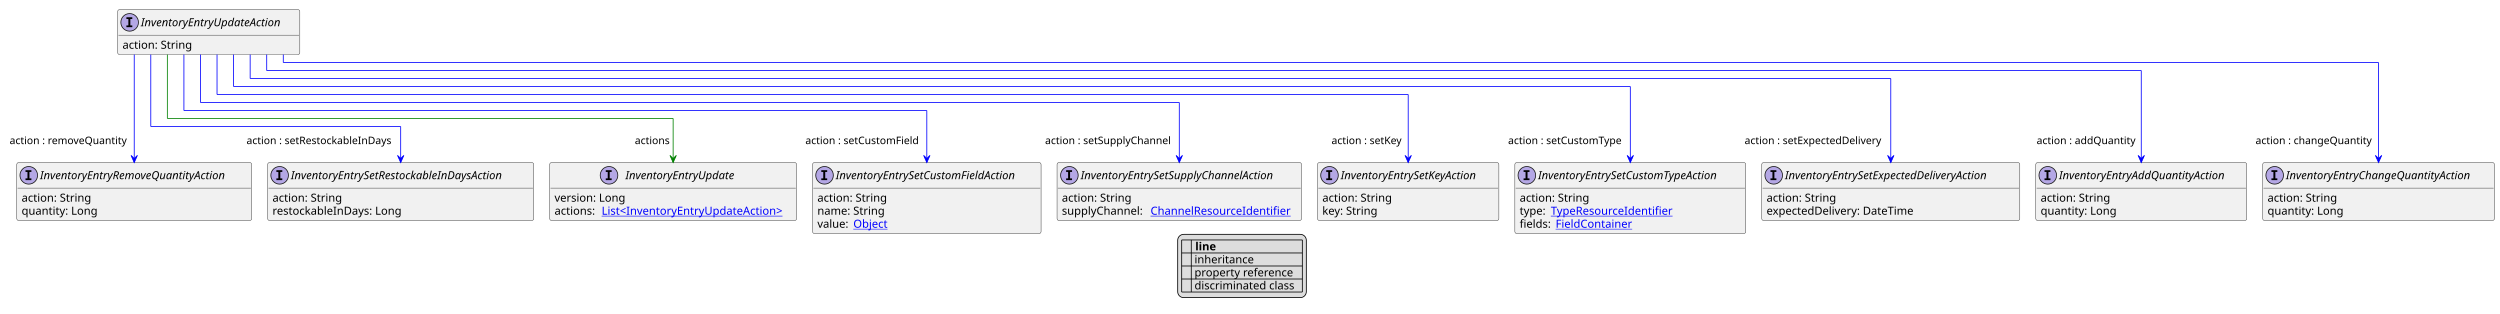
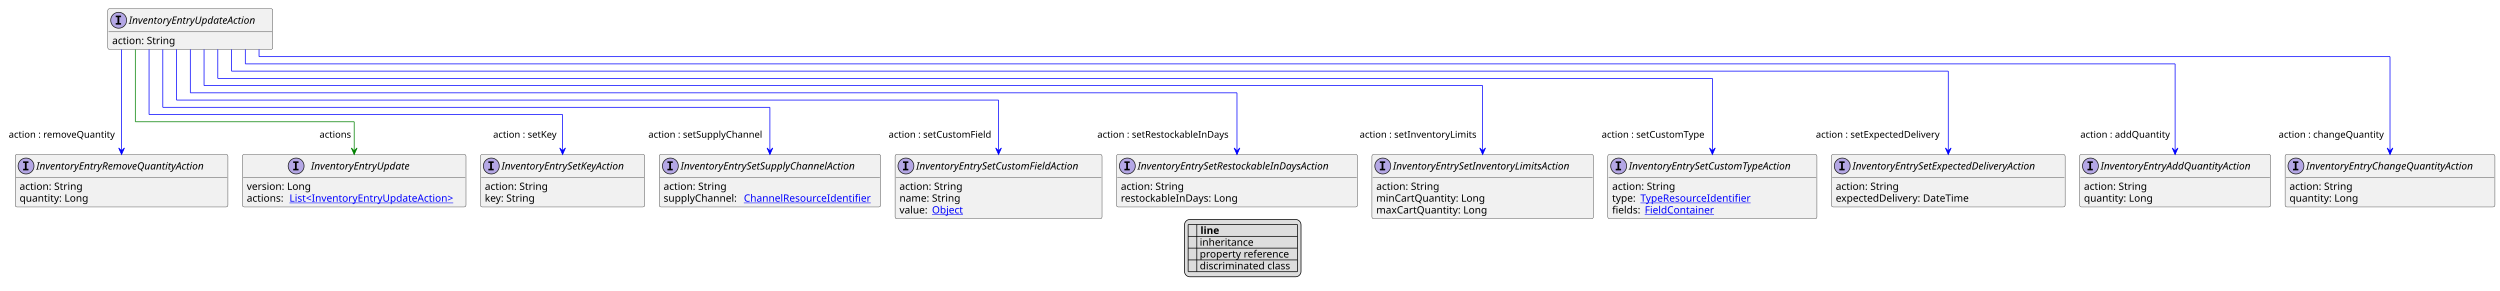
- <svg xmlns="http://www.w3.org/2000/svg" xmlns:xlink="http://www.w3.org/1999/xlink" contentStyleType="text/css" height="392px" preserveAspectRatio="none" style="width:3129px;height:392px;background:#FFFFFF;" version="1.1" viewBox="0 0 3129 392" width="3129px" zoomAndPan="magnify">
+ <svg xmlns="http://www.w3.org/2000/svg" xmlns:xlink="http://www.w3.org/1999/xlink" contentStyleType="text/css" height="402px" preserveAspectRatio="none" style="width:3455px;height:402px;background:#FFFFFF;" version="1.1" viewBox="0 0 3455 402" width="3455px" zoomAndPan="magnify">
  <defs>
-     <filter height="1" id="bkywh4hl474rp0" width="1" x="0" y="0">
+     <filter height="1" id="b1e0tqxo56zq510" width="1" x="0" y="0">
      <feFlood flood-color="#000000" result="flood" />
      <feComposite in="SourceGraphic" in2="flood" operator="over" />
    </filter>
-     <filter height="1" id="bkywh4hl474rp1" width="1" x="0" y="0">
+     <filter height="1" id="b1e0tqxo56zq511" width="1" x="0" y="0">
      <feFlood flood-color="#008000" result="flood" />
      <feComposite in="SourceGraphic" in2="flood" operator="over" />
    </filter>
-     <filter height="1" id="bkywh4hl474rp2" width="1" x="0" y="0">
+     <filter height="1" id="b1e0tqxo56zq512" width="1" x="0" y="0">
      <feFlood flood-color="#0000FF" result="flood" />
      <feComposite in="SourceGraphic" in2="flood" operator="over" />
    </filter>
  </defs>
  <g>
    <a href="InventoryEntryUpdateAction.svg" target="_top" title="InventoryEntryUpdateAction.svg" xlink:actuate="onRequest" xlink:href="InventoryEntryUpdateAction.svg" xlink:show="new" xlink:title="InventoryEntryUpdateAction.svg" xlink:type="simple">
      <g id="elem_InventoryEntryUpdateAction">
-         <rect codeLine="10" fill="#F1F1F1" height="56.297" id="InventoryEntryUpdateAction" rx="2.5" ry="2.5" style="stroke:#181818;stroke-width:0.5;" width="228" x="147.273" y="12" />
-         <ellipse cx="162.273" cy="28" fill="#B4A7E5" rx="11" ry="11" style="stroke:#181818;stroke-width:1.0;" />
-         <path d="M158.195,23.766 L158.195,21.609 L165.585,21.609 L165.585,23.766 L163.117,23.766 L163.117,31.844 L165.585,31.844 L165.585,34 L158.195,34 L158.195,31.844 L160.663,31.844 L160.663,23.766 L158.195,23.766 Z " fill="#000000" />
-         <text fill="#000000" font-family="sans-serif" font-size="14" font-style="italic" lengthAdjust="spacing" textLength="196" x="176.273" y="32.847">InventoryEntryUpdateAction</text>
-         <line style="stroke:#181818;stroke-width:0.5;" x1="148.273" x2="374.273" y1="44" y2="44" />
-         <text fill="#000000" font-family="sans-serif" font-size="14" lengthAdjust="spacing" textLength="91" x="153.273" y="60.995">action: String</text>
+         <rect codeLine="10" fill="#F1F1F1" height="56.297" id="InventoryEntryUpdateAction" rx="2.5" ry="2.5" style="stroke:#181818;stroke-width:0.5;" width="228" x="149" y="12" />
+         <ellipse cx="164" cy="28" fill="#B4A7E5" rx="11" ry="11" style="stroke:#181818;stroke-width:1.0;" />
+         <path d="M159.922,23.766 L159.922,21.609 L167.312,21.609 L167.312,23.766 L164.844,23.766 L164.844,31.844 L167.312,31.844 L167.312,34 L159.922,34 L159.922,31.844 L162.391,31.844 L162.391,23.766 L159.922,23.766 Z " fill="#000000" />
+         <text fill="#000000" font-family="sans-serif" font-size="14" font-style="italic" lengthAdjust="spacing" textLength="196" x="178" y="32.847">InventoryEntryUpdateAction</text>
+         <line style="stroke:#181818;stroke-width:0.5;" x1="150" x2="376" y1="44" y2="44" />
+         <text fill="#000000" font-family="sans-serif" font-size="14" lengthAdjust="spacing" textLength="91" x="155" y="60.995">action: String</text>
      </g>
    </a>
    <a href="InventoryEntryAddQuantityAction.svg" target="_top" title="InventoryEntryAddQuantityAction.svg" xlink:actuate="onRequest" xlink:href="InventoryEntryAddQuantityAction.svg" xlink:show="new" xlink:title="InventoryEntryAddQuantityAction.svg" xlink:type="simple">
      <g id="elem_InventoryEntryAddQuantityAction">
-         <rect codeLine="15" fill="#F1F1F1" height="72.594" id="InventoryEntryAddQuantityAction" rx="2.5" ry="2.5" style="stroke:#181818;stroke-width:0.5;" width="264" x="2548" y="203.43" />
-         <ellipse cx="2563" cy="219.43" fill="#B4A7E5" rx="11" ry="11" style="stroke:#181818;stroke-width:1.0;" />
-         <path d="M2558.922,215.195 L2558.922,213.039 L2566.312,213.039 L2566.312,215.195 L2563.844,215.195 L2563.844,223.273 L2566.312,223.273 L2566.312,225.43 L2558.922,225.43 L2558.922,223.273 L2561.391,223.273 L2561.391,215.195 L2558.922,215.195 Z " fill="#000000" />
-         <text fill="#000000" font-family="sans-serif" font-size="14" font-style="italic" lengthAdjust="spacing" textLength="232" x="2577" y="224.276">InventoryEntryAddQuantityAction</text>
-         <line style="stroke:#181818;stroke-width:0.5;" x1="2549" x2="2811" y1="235.43" y2="235.43" />
-         <text fill="#000000" font-family="sans-serif" font-size="14" lengthAdjust="spacing" textLength="91" x="2554" y="252.425">action: String</text>
-         <text fill="#000000" font-family="sans-serif" font-size="14" lengthAdjust="spacing" textLength="98" x="2554" y="268.722">quantity: Long</text>
+         <rect codeLine="15" fill="#F1F1F1" height="72.594" id="InventoryEntryAddQuantityAction" rx="2.5" ry="2.5" style="stroke:#181818;stroke-width:0.5;" width="264" x="2874" y="213.43" />
+         <ellipse cx="2889" cy="229.43" fill="#B4A7E5" rx="11" ry="11" style="stroke:#181818;stroke-width:1.0;" />
+         <path d="M2884.922,225.195 L2884.922,223.039 L2892.312,223.039 L2892.312,225.195 L2889.844,225.195 L2889.844,233.273 L2892.312,233.273 L2892.312,235.43 L2884.922,235.43 L2884.922,233.273 L2887.391,233.273 L2887.391,225.195 L2884.922,225.195 Z " fill="#000000" />
+         <text fill="#000000" font-family="sans-serif" font-size="14" font-style="italic" lengthAdjust="spacing" textLength="232" x="2903" y="234.276">InventoryEntryAddQuantityAction</text>
+         <line style="stroke:#181818;stroke-width:0.5;" x1="2875" x2="3137" y1="245.43" y2="245.43" />
+         <text fill="#000000" font-family="sans-serif" font-size="14" lengthAdjust="spacing" textLength="91" x="2880" y="262.425">action: String</text>
+         <text fill="#000000" font-family="sans-serif" font-size="14" lengthAdjust="spacing" textLength="98" x="2880" y="278.722">quantity: Long</text>
      </g>
    </a>
    <a href="InventoryEntryChangeQuantityAction.svg" target="_top" title="InventoryEntryChangeQuantityAction.svg" xlink:actuate="onRequest" xlink:href="InventoryEntryChangeQuantityAction.svg" xlink:show="new" xlink:title="InventoryEntryChangeQuantityAction.svg" xlink:type="simple">
      <g id="elem_InventoryEntryChangeQuantityAction">
-         <rect codeLine="19" fill="#F1F1F1" height="72.594" id="InventoryEntryChangeQuantityAction" rx="2.5" ry="2.5" style="stroke:#181818;stroke-width:0.5;" width="290" x="2832" y="203.43" />
-         <ellipse cx="2847" cy="219.43" fill="#B4A7E5" rx="11" ry="11" style="stroke:#181818;stroke-width:1.0;" />
-         <path d="M2842.922,215.195 L2842.922,213.039 L2850.312,213.039 L2850.312,215.195 L2847.844,215.195 L2847.844,223.273 L2850.312,223.273 L2850.312,225.43 L2842.922,225.43 L2842.922,223.273 L2845.391,223.273 L2845.391,215.195 L2842.922,215.195 Z " fill="#000000" />
-         <text fill="#000000" font-family="sans-serif" font-size="14" font-style="italic" lengthAdjust="spacing" textLength="258" x="2861" y="224.276">InventoryEntryChangeQuantityAction</text>
-         <line style="stroke:#181818;stroke-width:0.5;" x1="2833" x2="3121" y1="235.43" y2="235.43" />
-         <text fill="#000000" font-family="sans-serif" font-size="14" lengthAdjust="spacing" textLength="91" x="2838" y="252.425">action: String</text>
-         <text fill="#000000" font-family="sans-serif" font-size="14" lengthAdjust="spacing" textLength="98" x="2838" y="268.722">quantity: Long</text>
+         <rect codeLine="19" fill="#F1F1F1" height="72.594" id="InventoryEntryChangeQuantityAction" rx="2.5" ry="2.5" style="stroke:#181818;stroke-width:0.5;" width="290" x="3158" y="213.43" />
+         <ellipse cx="3173" cy="229.43" fill="#B4A7E5" rx="11" ry="11" style="stroke:#181818;stroke-width:1.0;" />
+         <path d="M3168.922,225.195 L3168.922,223.039 L3176.312,223.039 L3176.312,225.195 L3173.844,225.195 L3173.844,233.273 L3176.312,233.273 L3176.312,235.43 L3168.922,235.43 L3168.922,233.273 L3171.391,233.273 L3171.391,225.195 L3168.922,225.195 Z " fill="#000000" />
+         <text fill="#000000" font-family="sans-serif" font-size="14" font-style="italic" lengthAdjust="spacing" textLength="258" x="3187" y="234.276">InventoryEntryChangeQuantityAction</text>
+         <line style="stroke:#181818;stroke-width:0.5;" x1="3159" x2="3447" y1="245.43" y2="245.43" />
+         <text fill="#000000" font-family="sans-serif" font-size="14" lengthAdjust="spacing" textLength="91" x="3164" y="262.425">action: String</text>
+         <text fill="#000000" font-family="sans-serif" font-size="14" lengthAdjust="spacing" textLength="98" x="3164" y="278.722">quantity: Long</text>
      </g>
    </a>
    <a href="InventoryEntryRemoveQuantityAction.svg" target="_top" title="InventoryEntryRemoveQuantityAction.svg" xlink:actuate="onRequest" xlink:href="InventoryEntryRemoveQuantityAction.svg" xlink:show="new" xlink:title="InventoryEntryRemoveQuantityAction.svg" xlink:type="simple">
      <g id="elem_InventoryEntryRemoveQuantityAction">
-         <rect codeLine="23" fill="#F1F1F1" height="72.594" id="InventoryEntryRemoveQuantityAction" rx="2.5" ry="2.5" style="stroke:#181818;stroke-width:0.5;" width="294" x="21" y="203.43" />
-         <ellipse cx="36" cy="219.43" fill="#B4A7E5" rx="11" ry="11" style="stroke:#181818;stroke-width:1.0;" />
-         <path d="M31.922,215.195 L31.922,213.039 L39.312,213.039 L39.312,215.195 L36.844,215.195 L36.844,223.273 L39.312,223.273 L39.312,225.43 L31.922,225.43 L31.922,223.273 L34.391,223.273 L34.391,215.195 L31.922,215.195 Z " fill="#000000" />
-         <text fill="#000000" font-family="sans-serif" font-size="14" font-style="italic" lengthAdjust="spacing" textLength="262" x="50" y="224.276">InventoryEntryRemoveQuantityAction</text>
-         <line style="stroke:#181818;stroke-width:0.5;" x1="22" x2="314" y1="235.43" y2="235.43" />
-         <text fill="#000000" font-family="sans-serif" font-size="14" lengthAdjust="spacing" textLength="91" x="27" y="252.425">action: String</text>
-         <text fill="#000000" font-family="sans-serif" font-size="14" lengthAdjust="spacing" textLength="98" x="27" y="268.722">quantity: Long</text>
+         <rect codeLine="23" fill="#F1F1F1" height="72.594" id="InventoryEntryRemoveQuantityAction" rx="2.5" ry="2.5" style="stroke:#181818;stroke-width:0.5;" width="294" x="21" y="213.43" />
+         <ellipse cx="36" cy="229.43" fill="#B4A7E5" rx="11" ry="11" style="stroke:#181818;stroke-width:1.0;" />
+         <path d="M31.922,225.195 L31.922,223.039 L39.312,223.039 L39.312,225.195 L36.844,225.195 L36.844,233.273 L39.312,233.273 L39.312,235.43 L31.922,235.43 L31.922,233.273 L34.391,233.273 L34.391,225.195 L31.922,225.195 Z " fill="#000000" />
+         <text fill="#000000" font-family="sans-serif" font-size="14" font-style="italic" lengthAdjust="spacing" textLength="262" x="50" y="234.276">InventoryEntryRemoveQuantityAction</text>
+         <line style="stroke:#181818;stroke-width:0.5;" x1="22" x2="314" y1="245.43" y2="245.43" />
+         <text fill="#000000" font-family="sans-serif" font-size="14" lengthAdjust="spacing" textLength="91" x="27" y="262.425">action: String</text>
+         <text fill="#000000" font-family="sans-serif" font-size="14" lengthAdjust="spacing" textLength="98" x="27" y="278.722">quantity: Long</text>
      </g>
    </a>
    <a href="InventoryEntrySetCustomFieldAction.svg" target="_top" title="InventoryEntrySetCustomFieldAction.svg" xlink:actuate="onRequest" xlink:href="InventoryEntrySetCustomFieldAction.svg" xlink:show="new" xlink:title="InventoryEntrySetCustomFieldAction.svg" xlink:type="simple">
      <g id="elem_InventoryEntrySetCustomFieldAction">
-         <rect codeLine="27" fill="#F1F1F1" height="88.891" id="InventoryEntrySetCustomFieldAction" rx="2.5" ry="2.5" style="stroke:#181818;stroke-width:0.5;" width="286" x="1017" y="203.43" />
-         <ellipse cx="1032" cy="219.43" fill="#B4A7E5" rx="11" ry="11" style="stroke:#181818;stroke-width:1.0;" />
-         <path d="M1027.922,215.195 L1027.922,213.039 L1035.312,213.039 L1035.312,215.195 L1032.844,215.195 L1032.844,223.273 L1035.312,223.273 L1035.312,225.43 L1027.922,225.43 L1027.922,223.273 L1030.391,223.273 L1030.391,215.195 L1027.922,215.195 Z " fill="#000000" />
-         <text fill="#000000" font-family="sans-serif" font-size="14" font-style="italic" lengthAdjust="spacing" textLength="254" x="1046" y="224.276">InventoryEntrySetCustomFieldAction</text>
-         <line style="stroke:#181818;stroke-width:0.5;" x1="1018" x2="1302" y1="235.43" y2="235.43" />
-         <text fill="#000000" font-family="sans-serif" font-size="14" lengthAdjust="spacing" textLength="91" x="1023" y="252.425">action: String</text>
-         <text fill="#000000" font-family="sans-serif" font-size="14" lengthAdjust="spacing" textLength="88" x="1023" y="268.722">name: String</text>
-         <text fill="#000000" font-family="sans-serif" font-size="14" lengthAdjust="spacing" textLength="41" x="1023" y="285.019">value:</text>
+         <rect codeLine="27" fill="#F1F1F1" height="88.891" id="InventoryEntrySetCustomFieldAction" rx="2.5" ry="2.5" style="stroke:#181818;stroke-width:0.5;" width="286" x="1237" y="213.43" />
+         <ellipse cx="1252" cy="229.43" fill="#B4A7E5" rx="11" ry="11" style="stroke:#181818;stroke-width:1.0;" />
+         <path d="M1247.922,225.195 L1247.922,223.039 L1255.312,223.039 L1255.312,225.195 L1252.844,225.195 L1252.844,233.273 L1255.312,233.273 L1255.312,235.43 L1247.922,235.43 L1247.922,233.273 L1250.391,233.273 L1250.391,225.195 L1247.922,225.195 Z " fill="#000000" />
+         <text fill="#000000" font-family="sans-serif" font-size="14" font-style="italic" lengthAdjust="spacing" textLength="254" x="1266" y="234.276">InventoryEntrySetCustomFieldAction</text>
+         <line style="stroke:#181818;stroke-width:0.5;" x1="1238" x2="1522" y1="245.43" y2="245.43" />
+         <text fill="#000000" font-family="sans-serif" font-size="14" lengthAdjust="spacing" textLength="91" x="1243" y="262.425">action: String</text>
+         <text fill="#000000" font-family="sans-serif" font-size="14" lengthAdjust="spacing" textLength="88" x="1243" y="278.722">name: String</text>
+         <text fill="#000000" font-family="sans-serif" font-size="14" lengthAdjust="spacing" textLength="41" x="1243" y="295.019">value:</text>
        <a href="Object.svg" target="_top" title="Object.svg" xlink:actuate="onRequest" xlink:href="Object.svg" xlink:show="new" xlink:title="Object.svg" xlink:type="simple">
-           <text fill="#0000FF" font-family="sans-serif" font-size="14" lengthAdjust="spacing" text-decoration="underline" textLength="45" x="1068" y="285.019">Object</text>
+           <text fill="#0000FF" font-family="sans-serif" font-size="14" lengthAdjust="spacing" text-decoration="underline" textLength="45" x="1288" y="295.019">Object</text>
        </a>
      </g>
    </a>
    <a href="InventoryEntrySetCustomTypeAction.svg" target="_top" title="InventoryEntrySetCustomTypeAction.svg" xlink:actuate="onRequest" xlink:href="InventoryEntrySetCustomTypeAction.svg" xlink:show="new" xlink:title="InventoryEntrySetCustomTypeAction.svg" xlink:type="simple">
      <g id="elem_InventoryEntrySetCustomTypeAction">
-         <rect codeLine="32" fill="#F1F1F1" height="88.891" id="InventoryEntrySetCustomTypeAction" rx="2.5" ry="2.5" style="stroke:#181818;stroke-width:0.5;" width="289" x="1896" y="203.43" />
-         <ellipse cx="1911" cy="219.43" fill="#B4A7E5" rx="11" ry="11" style="stroke:#181818;stroke-width:1.0;" />
-         <path d="M1906.922,215.195 L1906.922,213.039 L1914.312,213.039 L1914.312,215.195 L1911.844,215.195 L1911.844,223.273 L1914.312,223.273 L1914.312,225.43 L1906.922,225.43 L1906.922,223.273 L1909.391,223.273 L1909.391,215.195 L1906.922,215.195 Z " fill="#000000" />
-         <text fill="#000000" font-family="sans-serif" font-size="14" font-style="italic" lengthAdjust="spacing" textLength="257" x="1925" y="224.276">InventoryEntrySetCustomTypeAction</text>
-         <line style="stroke:#181818;stroke-width:0.5;" x1="1897" x2="2184" y1="235.43" y2="235.43" />
-         <text fill="#000000" font-family="sans-serif" font-size="14" lengthAdjust="spacing" textLength="91" x="1902" y="252.425">action: String</text>
-         <text fill="#000000" font-family="sans-serif" font-size="14" lengthAdjust="spacing" textLength="35" x="1902" y="268.722">type:</text>
+         <rect codeLine="32" fill="#F1F1F1" height="88.891" id="InventoryEntrySetCustomTypeAction" rx="2.5" ry="2.5" style="stroke:#181818;stroke-width:0.5;" width="289" x="2222" y="213.43" />
+         <ellipse cx="2237" cy="229.43" fill="#B4A7E5" rx="11" ry="11" style="stroke:#181818;stroke-width:1.0;" />
+         <path d="M2232.922,225.195 L2232.922,223.039 L2240.312,223.039 L2240.312,225.195 L2237.844,225.195 L2237.844,233.273 L2240.312,233.273 L2240.312,235.43 L2232.922,235.43 L2232.922,233.273 L2235.391,233.273 L2235.391,225.195 L2232.922,225.195 Z " fill="#000000" />
+         <text fill="#000000" font-family="sans-serif" font-size="14" font-style="italic" lengthAdjust="spacing" textLength="257" x="2251" y="234.276">InventoryEntrySetCustomTypeAction</text>
+         <line style="stroke:#181818;stroke-width:0.5;" x1="2223" x2="2510" y1="245.43" y2="245.43" />
+         <text fill="#000000" font-family="sans-serif" font-size="14" lengthAdjust="spacing" textLength="91" x="2228" y="262.425">action: String</text>
+         <text fill="#000000" font-family="sans-serif" font-size="14" lengthAdjust="spacing" textLength="35" x="2228" y="278.722">type:</text>
        <a href="TypeResourceIdentifier.svg" target="_top" title="TypeResourceIdentifier.svg" xlink:actuate="onRequest" xlink:href="TypeResourceIdentifier.svg" xlink:show="new" xlink:title="TypeResourceIdentifier.svg" xlink:type="simple">
-           <text fill="#0000FF" font-family="sans-serif" font-size="14" lengthAdjust="spacing" text-decoration="underline" textLength="160" x="1941" y="268.722">TypeResourceIdentifier</text>
-         </a>
-         <text fill="#000000" font-family="sans-serif" font-size="14" lengthAdjust="spacing" textLength="41" x="1902" y="285.019">fields:</text>
+           <text fill="#0000FF" font-family="sans-serif" font-size="14" lengthAdjust="spacing" text-decoration="underline" textLength="160" x="2267" y="278.722">TypeResourceIdentifier</text>
+         </a>
+         <text fill="#000000" font-family="sans-serif" font-size="14" lengthAdjust="spacing" textLength="41" x="2228" y="295.019">fields:</text>
        <a href="FieldContainer.svg" target="_top" title="FieldContainer.svg" xlink:actuate="onRequest" xlink:href="FieldContainer.svg" xlink:show="new" xlink:title="FieldContainer.svg" xlink:type="simple">
-           <text fill="#0000FF" font-family="sans-serif" font-size="14" lengthAdjust="spacing" text-decoration="underline" textLength="99" x="1947" y="285.019">FieldContainer</text>
+           <text fill="#0000FF" font-family="sans-serif" font-size="14" lengthAdjust="spacing" text-decoration="underline" textLength="99" x="2273" y="295.019">FieldContainer</text>
        </a>
      </g>
    </a>
    <a href="InventoryEntrySetExpectedDeliveryAction.svg" target="_top" title="InventoryEntrySetExpectedDeliveryAction.svg" xlink:actuate="onRequest" xlink:href="InventoryEntrySetExpectedDeliveryAction.svg" xlink:show="new" xlink:title="InventoryEntrySetExpectedDeliveryAction.svg" xlink:type="simple">
      <g id="elem_InventoryEntrySetExpectedDeliveryAction">
-         <rect codeLine="37" fill="#F1F1F1" height="72.594" id="InventoryEntrySetExpectedDeliveryAction" rx="2.5" ry="2.5" style="stroke:#181818;stroke-width:0.5;" width="323" x="2205" y="203.43" />
-         <ellipse cx="2220" cy="219.43" fill="#B4A7E5" rx="11" ry="11" style="stroke:#181818;stroke-width:1.0;" />
-         <path d="M2215.922,215.195 L2215.922,213.039 L2223.312,213.039 L2223.312,215.195 L2220.844,215.195 L2220.844,223.273 L2223.312,223.273 L2223.312,225.43 L2215.922,225.43 L2215.922,223.273 L2218.391,223.273 L2218.391,215.195 L2215.922,215.195 Z " fill="#000000" />
-         <text fill="#000000" font-family="sans-serif" font-size="14" font-style="italic" lengthAdjust="spacing" textLength="291" x="2234" y="224.276">InventoryEntrySetExpectedDeliveryAction</text>
-         <line style="stroke:#181818;stroke-width:0.5;" x1="2206" x2="2527" y1="235.43" y2="235.43" />
-         <text fill="#000000" font-family="sans-serif" font-size="14" lengthAdjust="spacing" textLength="91" x="2211" y="252.425">action: String</text>
-         <text fill="#000000" font-family="sans-serif" font-size="14" lengthAdjust="spacing" textLength="195" x="2211" y="268.722">expectedDelivery: DateTime</text>
+         <rect codeLine="37" fill="#F1F1F1" height="72.594" id="InventoryEntrySetExpectedDeliveryAction" rx="2.5" ry="2.5" style="stroke:#181818;stroke-width:0.5;" width="323" x="2531" y="213.43" />
+         <ellipse cx="2546" cy="229.43" fill="#B4A7E5" rx="11" ry="11" style="stroke:#181818;stroke-width:1.0;" />
+         <path d="M2541.922,225.195 L2541.922,223.039 L2549.312,223.039 L2549.312,225.195 L2546.844,225.195 L2546.844,233.273 L2549.312,233.273 L2549.312,235.43 L2541.922,235.43 L2541.922,233.273 L2544.391,233.273 L2544.391,225.195 L2541.922,225.195 Z " fill="#000000" />
+         <text fill="#000000" font-family="sans-serif" font-size="14" font-style="italic" lengthAdjust="spacing" textLength="291" x="2560" y="234.276">InventoryEntrySetExpectedDeliveryAction</text>
+         <line style="stroke:#181818;stroke-width:0.5;" x1="2532" x2="2853" y1="245.43" y2="245.43" />
+         <text fill="#000000" font-family="sans-serif" font-size="14" lengthAdjust="spacing" textLength="91" x="2537" y="262.425">action: String</text>
+         <text fill="#000000" font-family="sans-serif" font-size="14" lengthAdjust="spacing" textLength="195" x="2537" y="278.722">expectedDelivery: DateTime</text>
+       </g>
+     </a>
+     <a href="InventoryEntrySetInventoryLimitsAction.svg" target="_top" title="InventoryEntrySetInventoryLimitsAction.svg" xlink:actuate="onRequest" xlink:href="InventoryEntrySetInventoryLimitsAction.svg" xlink:show="new" xlink:title="InventoryEntrySetInventoryLimitsAction.svg" xlink:type="simple">
+       <g id="elem_InventoryEntrySetInventoryLimitsAction">
+         <rect codeLine="41" fill="#F1F1F1" height="88.891" id="InventoryEntrySetInventoryLimitsAction" rx="2.5" ry="2.5" style="stroke:#181818;stroke-width:0.5;" width="306" x="1896" y="213.43" />
+         <ellipse cx="1911" cy="229.43" fill="#B4A7E5" rx="11" ry="11" style="stroke:#181818;stroke-width:1.0;" />
+         <path d="M1906.922,225.195 L1906.922,223.039 L1914.312,223.039 L1914.312,225.195 L1911.844,225.195 L1911.844,233.273 L1914.312,233.273 L1914.312,235.43 L1906.922,235.43 L1906.922,233.273 L1909.391,233.273 L1909.391,225.195 L1906.922,225.195 Z " fill="#000000" />
+         <text fill="#000000" font-family="sans-serif" font-size="14" font-style="italic" lengthAdjust="spacing" textLength="274" x="1925" y="234.276">InventoryEntrySetInventoryLimitsAction</text>
+         <line style="stroke:#181818;stroke-width:0.5;" x1="1897" x2="2201" y1="245.43" y2="245.43" />
+         <text fill="#000000" font-family="sans-serif" font-size="14" lengthAdjust="spacing" textLength="91" x="1902" y="262.425">action: String</text>
+         <text fill="#000000" font-family="sans-serif" font-size="14" lengthAdjust="spacing" textLength="153" x="1902" y="278.722">minCartQuantity: Long</text>
+         <text fill="#000000" font-family="sans-serif" font-size="14" lengthAdjust="spacing" textLength="156" x="1902" y="295.019">maxCartQuantity: Long</text>
      </g>
    </a>
    <a href="InventoryEntrySetKeyAction.svg" target="_top" title="InventoryEntrySetKeyAction.svg" xlink:actuate="onRequest" xlink:href="InventoryEntrySetKeyAction.svg" xlink:show="new" xlink:title="InventoryEntrySetKeyAction.svg" xlink:type="simple">
      <g id="elem_InventoryEntrySetKeyAction">
-         <rect codeLine="41" fill="#F1F1F1" height="72.594" id="InventoryEntrySetKeyAction" rx="2.5" ry="2.5" style="stroke:#181818;stroke-width:0.5;" width="227" x="1649" y="203.43" />
-         <ellipse cx="1664" cy="219.43" fill="#B4A7E5" rx="11" ry="11" style="stroke:#181818;stroke-width:1.0;" />
-         <path d="M1659.922,215.195 L1659.922,213.039 L1667.312,213.039 L1667.312,215.195 L1664.844,215.195 L1664.844,223.273 L1667.312,223.273 L1667.312,225.43 L1659.922,225.43 L1659.922,223.273 L1662.391,223.273 L1662.391,215.195 L1659.922,215.195 Z " fill="#000000" />
-         <text fill="#000000" font-family="sans-serif" font-size="14" font-style="italic" lengthAdjust="spacing" textLength="195" x="1678" y="224.276">InventoryEntrySetKeyAction</text>
-         <line style="stroke:#181818;stroke-width:0.5;" x1="1650" x2="1875" y1="235.43" y2="235.43" />
-         <text fill="#000000" font-family="sans-serif" font-size="14" lengthAdjust="spacing" textLength="91" x="1655" y="252.425">action: String</text>
-         <text fill="#000000" font-family="sans-serif" font-size="14" lengthAdjust="spacing" textLength="73" x="1655" y="268.722">key: String</text>
+         <rect codeLine="46" fill="#F1F1F1" height="72.594" id="InventoryEntrySetKeyAction" rx="2.5" ry="2.5" style="stroke:#181818;stroke-width:0.5;" width="227" x="664" y="213.43" />
+         <ellipse cx="679" cy="229.43" fill="#B4A7E5" rx="11" ry="11" style="stroke:#181818;stroke-width:1.0;" />
+         <path d="M674.922,225.195 L674.922,223.039 L682.312,223.039 L682.312,225.195 L679.844,225.195 L679.844,233.273 L682.312,233.273 L682.312,235.43 L674.922,235.43 L674.922,233.273 L677.391,233.273 L677.391,225.195 L674.922,225.195 Z " fill="#000000" />
+         <text fill="#000000" font-family="sans-serif" font-size="14" font-style="italic" lengthAdjust="spacing" textLength="195" x="693" y="234.276">InventoryEntrySetKeyAction</text>
+         <line style="stroke:#181818;stroke-width:0.5;" x1="665" x2="890" y1="245.43" y2="245.43" />
+         <text fill="#000000" font-family="sans-serif" font-size="14" lengthAdjust="spacing" textLength="91" x="670" y="262.425">action: String</text>
+         <text fill="#000000" font-family="sans-serif" font-size="14" lengthAdjust="spacing" textLength="73" x="670" y="278.722">key: String</text>
      </g>
    </a>
    <a href="InventoryEntrySetRestockableInDaysAction.svg" target="_top" title="InventoryEntrySetRestockableInDaysAction.svg" xlink:actuate="onRequest" xlink:href="InventoryEntrySetRestockableInDaysAction.svg" xlink:show="new" xlink:title="InventoryEntrySetRestockableInDaysAction.svg" xlink:type="simple">
      <g id="elem_InventoryEntrySetRestockableInDaysAction">
-         <rect codeLine="45" fill="#F1F1F1" height="72.594" id="InventoryEntrySetRestockableInDaysAction" rx="2.5" ry="2.5" style="stroke:#181818;stroke-width:0.5;" width="333" x="335" y="203.43" />
-         <ellipse cx="350" cy="219.43" fill="#B4A7E5" rx="11" ry="11" style="stroke:#181818;stroke-width:1.0;" />
-         <path d="M345.922,215.195 L345.922,213.039 L353.312,213.039 L353.312,215.195 L350.844,215.195 L350.844,223.273 L353.312,223.273 L353.312,225.43 L345.922,225.43 L345.922,223.273 L348.391,223.273 L348.391,215.195 L345.922,215.195 Z " fill="#000000" />
-         <text fill="#000000" font-family="sans-serif" font-size="14" font-style="italic" lengthAdjust="spacing" textLength="301" x="364" y="224.276">InventoryEntrySetRestockableInDaysAction</text>
-         <line style="stroke:#181818;stroke-width:0.5;" x1="336" x2="667" y1="235.43" y2="235.43" />
-         <text fill="#000000" font-family="sans-serif" font-size="14" lengthAdjust="spacing" textLength="91" x="341" y="252.425">action: String</text>
-         <text fill="#000000" font-family="sans-serif" font-size="14" lengthAdjust="spacing" textLength="170" x="341" y="268.722">restockableInDays: Long</text>
+         <rect codeLine="50" fill="#F1F1F1" height="72.594" id="InventoryEntrySetRestockableInDaysAction" rx="2.5" ry="2.5" style="stroke:#181818;stroke-width:0.5;" width="333" x="1543" y="213.43" />
+         <ellipse cx="1558" cy="229.43" fill="#B4A7E5" rx="11" ry="11" style="stroke:#181818;stroke-width:1.0;" />
+         <path d="M1553.922,225.195 L1553.922,223.039 L1561.312,223.039 L1561.312,225.195 L1558.844,225.195 L1558.844,233.273 L1561.312,233.273 L1561.312,235.43 L1553.922,235.43 L1553.922,233.273 L1556.391,233.273 L1556.391,225.195 L1553.922,225.195 Z " fill="#000000" />
+         <text fill="#000000" font-family="sans-serif" font-size="14" font-style="italic" lengthAdjust="spacing" textLength="301" x="1572" y="234.276">InventoryEntrySetRestockableInDaysAction</text>
+         <line style="stroke:#181818;stroke-width:0.5;" x1="1544" x2="1875" y1="245.43" y2="245.43" />
+         <text fill="#000000" font-family="sans-serif" font-size="14" lengthAdjust="spacing" textLength="91" x="1549" y="262.425">action: String</text>
+         <text fill="#000000" font-family="sans-serif" font-size="14" lengthAdjust="spacing" textLength="170" x="1549" y="278.722">restockableInDays: Long</text>
      </g>
    </a>
    <a href="InventoryEntrySetSupplyChannelAction.svg" target="_top" title="InventoryEntrySetSupplyChannelAction.svg" xlink:actuate="onRequest" xlink:href="InventoryEntrySetSupplyChannelAction.svg" xlink:show="new" xlink:title="InventoryEntrySetSupplyChannelAction.svg" xlink:type="simple">
      <g id="elem_InventoryEntrySetSupplyChannelAction">
-         <rect codeLine="49" fill="#F1F1F1" height="72.594" id="InventoryEntrySetSupplyChannelAction" rx="2.5" ry="2.5" style="stroke:#181818;stroke-width:0.5;" width="306" x="1323" y="203.43" />
-         <ellipse cx="1338.45" cy="219.43" fill="#B4A7E5" rx="11" ry="11" style="stroke:#181818;stroke-width:1.0;" />
-         <path d="M1334.372,215.195 L1334.372,213.039 L1341.763,213.039 L1341.763,215.195 L1339.294,215.195 L1339.294,223.273 L1341.763,223.273 L1341.763,225.43 L1334.372,225.43 L1334.372,223.273 L1336.841,223.273 L1336.841,215.195 L1334.372,215.195 Z " fill="#000000" />
-         <text fill="#000000" font-family="sans-serif" font-size="14" font-style="italic" lengthAdjust="spacing" textLength="273" x="1352.55" y="224.276">InventoryEntrySetSupplyChannelAction</text>
-         <line style="stroke:#181818;stroke-width:0.5;" x1="1324" x2="1628" y1="235.43" y2="235.43" />
-         <text fill="#000000" font-family="sans-serif" font-size="14" lengthAdjust="spacing" textLength="91" x="1329" y="252.425">action: String</text>
-         <text fill="#000000" font-family="sans-serif" font-size="14" lengthAdjust="spacing" textLength="107" x="1329" y="268.722">supplyChannel:</text>
+         <rect codeLine="54" fill="#F1F1F1" height="72.594" id="InventoryEntrySetSupplyChannelAction" rx="2.5" ry="2.5" style="stroke:#181818;stroke-width:0.5;" width="306" x="911" y="213.43" />
+         <ellipse cx="926.45" cy="229.43" fill="#B4A7E5" rx="11" ry="11" style="stroke:#181818;stroke-width:1.0;" />
+         <path d="M922.372,225.195 L922.372,223.039 L929.763,223.039 L929.763,225.195 L927.294,225.195 L927.294,233.273 L929.763,233.273 L929.763,235.43 L922.372,235.43 L922.372,233.273 L924.841,233.273 L924.841,225.195 L922.372,225.195 Z " fill="#000000" />
+         <text fill="#000000" font-family="sans-serif" font-size="14" font-style="italic" lengthAdjust="spacing" textLength="273" x="940.55" y="234.276">InventoryEntrySetSupplyChannelAction</text>
+         <line style="stroke:#181818;stroke-width:0.5;" x1="912" x2="1216" y1="245.43" y2="245.43" />
+         <text fill="#000000" font-family="sans-serif" font-size="14" lengthAdjust="spacing" textLength="91" x="917" y="262.425">action: String</text>
+         <text fill="#000000" font-family="sans-serif" font-size="14" lengthAdjust="spacing" textLength="107" x="917" y="278.722">supplyChannel:</text>
        <a href="ChannelResourceIdentifier.svg" target="_top" title="ChannelResourceIdentifier.svg" xlink:actuate="onRequest" xlink:href="ChannelResourceIdentifier.svg" xlink:show="new" xlink:title="ChannelResourceIdentifier.svg" xlink:type="simple">
-           <text fill="#0000FF" font-family="sans-serif" font-size="14" lengthAdjust="spacing" text-decoration="underline" textLength="183" x="1440" y="268.722">ChannelResourceIdentifier</text>
+           <text fill="#0000FF" font-family="sans-serif" font-size="14" lengthAdjust="spacing" text-decoration="underline" textLength="183" x="1028" y="278.722">ChannelResourceIdentifier</text>
        </a>
      </g>
    </a>
    <a href="InventoryEntryUpdate.svg" target="_top" title="InventoryEntryUpdate.svg" xlink:actuate="onRequest" xlink:href="InventoryEntryUpdate.svg" xlink:show="new" xlink:title="InventoryEntryUpdate.svg" xlink:type="simple">
      <g id="elem_InventoryEntryUpdate">
-         <rect codeLine="53" fill="#F1F1F1" height="72.594" id="InventoryEntryUpdate" rx="2.5" ry="2.5" style="stroke:#181818;stroke-width:0.5;" width="309" x="688" y="203.43" />
-         <ellipse cx="762.25" cy="219.43" fill="#B4A7E5" rx="11" ry="11" style="stroke:#181818;stroke-width:1.0;" />
-         <path d="M758.172,215.195 L758.172,213.039 L765.562,213.039 L765.562,215.195 L763.094,215.195 L763.094,223.273 L765.562,223.273 L765.562,225.43 L758.172,225.43 L758.172,223.273 L760.641,223.273 L760.641,215.195 L758.172,215.195 Z " fill="#000000" />
-         <text fill="#000000" font-family="sans-serif" font-size="14" font-style="italic" lengthAdjust="spacing" textLength="152" x="782.75" y="224.276">InventoryEntryUpdate</text>
-         <line style="stroke:#181818;stroke-width:0.5;" x1="689" x2="996" y1="235.43" y2="235.43" />
-         <text fill="#000000" font-family="sans-serif" font-size="14" lengthAdjust="spacing" textLength="93" x="694" y="252.425">version: Long</text>
-         <text fill="#000000" font-family="sans-serif" font-size="14" lengthAdjust="spacing" textLength="55" x="694" y="268.722">actions:</text>
+         <rect codeLine="58" fill="#F1F1F1" height="72.594" id="InventoryEntryUpdate" rx="2.5" ry="2.5" style="stroke:#181818;stroke-width:0.5;" width="309" x="335" y="213.43" />
+         <ellipse cx="409.25" cy="229.43" fill="#B4A7E5" rx="11" ry="11" style="stroke:#181818;stroke-width:1.0;" />
+         <path d="M405.172,225.195 L405.172,223.039 L412.562,223.039 L412.562,225.195 L410.094,225.195 L410.094,233.273 L412.562,233.273 L412.562,235.43 L405.172,235.43 L405.172,233.273 L407.641,233.273 L407.641,225.195 L405.172,225.195 Z " fill="#000000" />
+         <text fill="#000000" font-family="sans-serif" font-size="14" font-style="italic" lengthAdjust="spacing" textLength="152" x="429.75" y="234.276">InventoryEntryUpdate</text>
+         <line style="stroke:#181818;stroke-width:0.5;" x1="336" x2="643" y1="245.43" y2="245.43" />
+         <text fill="#000000" font-family="sans-serif" font-size="14" lengthAdjust="spacing" textLength="93" x="341" y="262.425">version: Long</text>
+         <text fill="#000000" font-family="sans-serif" font-size="14" lengthAdjust="spacing" textLength="55" x="341" y="278.722">actions:</text>
        <a href="InventoryEntryUpdateAction.svg" target="_top" title="InventoryEntryUpdateAction.svg" xlink:actuate="onRequest" xlink:href="InventoryEntryUpdateAction.svg" xlink:show="new" xlink:title="InventoryEntryUpdateAction.svg" xlink:type="simple">
-           <text fill="#0000FF" font-family="sans-serif" font-size="14" lengthAdjust="spacing" text-decoration="underline" textLength="238" x="753" y="268.722">List&lt;InventoryEntryUpdateAction&gt;</text>
-         </a>
-       </g>
-     </a>
-     <line style="stroke:#0000FF;stroke-width:1.0;" x1="333.818" x2="333.818" y1="68.297" y2="88.297" />
-     <line style="stroke:#0000FF;stroke-width:1.0;" x1="333.818" x2="2680" y1="88.297" y2="88.297" />
-     <line style="stroke:#0000FF;stroke-width:1.0;" x1="2680" x2="2680" y1="88.297" y2="203.43" />
-     <polygon fill="#0000FF" points="2680,203.43,2684,194.43,2680,198.43,2676,194.43,2680,203.43" style="stroke:#0000FF;stroke-width:1.0;" />
-     <text fill="#000000" font-family="sans-serif" font-size="13" lengthAdjust="spacing" textLength="129" x="2549" y="180.364">action : addQuantity</text>
-     <line style="stroke:#0000FF;stroke-width:1.0;" x1="354.546" x2="354.546" y1="68.297" y2="78.297" />
-     <line style="stroke:#0000FF;stroke-width:1.0;" x1="354.546" x2="2977" y1="78.297" y2="78.297" />
-     <line style="stroke:#0000FF;stroke-width:1.0;" x1="2977" x2="2977" y1="78.297" y2="203.43" />
-     <polygon fill="#0000FF" points="2977,203.43,2981,194.43,2977,198.43,2973,194.43,2977,203.43" style="stroke:#0000FF;stroke-width:1.0;" />
-     <text fill="#000000" font-family="sans-serif" font-size="13" lengthAdjust="spacing" textLength="152" x="2823" y="180.364">action : changeQuantity</text>
-     <line style="stroke:#0000FF;stroke-width:1.0;" x1="168" x2="168" y1="68.297" y2="203.43" />
-     <polygon fill="#0000FF" points="168,203.43,172,194.43,168,198.43,164,194.43,168,203.43" style="stroke:#0000FF;stroke-width:1.0;" />
-     <text fill="#000000" font-family="sans-serif" font-size="13" lengthAdjust="spacing" textLength="154" x="12" y="180.364">action : removeQuantity</text>
-     <line style="stroke:#0000FF;stroke-width:1.0;" x1="230.182" x2="230.182" y1="68.297" y2="138.297" />
-     <line style="stroke:#0000FF;stroke-width:1.0;" x1="230.182" x2="1160" y1="138.297" y2="138.297" />
-     <line style="stroke:#0000FF;stroke-width:1.0;" x1="1160" x2="1160" y1="138.297" y2="203.43" />
-     <polygon fill="#0000FF" points="1160,203.43,1164,194.43,1160,198.43,1156,194.43,1160,203.43" style="stroke:#0000FF;stroke-width:1.0;" />
-     <text fill="#000000" font-family="sans-serif" font-size="13" lengthAdjust="spacing" textLength="150" x="1008" y="180.364">action : setCustomField</text>
-     <line style="stroke:#0000FF;stroke-width:1.0;" x1="292.364" x2="292.364" y1="68.297" y2="108.297" />
-     <line style="stroke:#0000FF;stroke-width:1.0;" x1="292.364" x2="2040.5" y1="108.297" y2="108.297" />
-     <line style="stroke:#0000FF;stroke-width:1.0;" x1="2040.5" x2="2040.5" y1="108.297" y2="203.43" />
-     <polygon fill="#0000FF" points="2040.5,203.43,2044.5,194.43,2040.5,198.43,2036.5,194.43,2040.5,203.43" style="stroke:#0000FF;stroke-width:1.0;" />
-     <text fill="#000000" font-family="sans-serif" font-size="13" lengthAdjust="spacing" textLength="151" x="1887.5" y="180.364">action : setCustomType</text>
-     <line style="stroke:#0000FF;stroke-width:1.0;" x1="313.091" x2="313.091" y1="68.297" y2="98.297" />
-     <line style="stroke:#0000FF;stroke-width:1.0;" x1="313.091" x2="2366.5" y1="98.297" y2="98.297" />
-     <line style="stroke:#0000FF;stroke-width:1.0;" x1="2366.5" x2="2366.5" y1="98.297" y2="203.43" />
-     <polygon fill="#0000FF" points="2366.5,203.43,2370.5,194.43,2366.5,198.43,2362.5,194.43,2366.5,203.43" style="stroke:#0000FF;stroke-width:1.0;" />
-     <text fill="#000000" font-family="sans-serif" font-size="13" lengthAdjust="spacing" textLength="181" x="2183.5" y="180.364">action : setExpectedDelivery</text>
-     <line style="stroke:#0000FF;stroke-width:1.0;" x1="271.636" x2="271.636" y1="68.297" y2="118.297" />
-     <line style="stroke:#0000FF;stroke-width:1.0;" x1="271.636" x2="1762.5" y1="118.297" y2="118.297" />
-     <line style="stroke:#0000FF;stroke-width:1.0;" x1="1762.5" x2="1762.5" y1="118.297" y2="203.43" />
-     <polygon fill="#0000FF" points="1762.5,203.43,1766.5,194.43,1762.5,198.43,1758.5,194.43,1762.5,203.43" style="stroke:#0000FF;stroke-width:1.0;" />
-     <text fill="#000000" font-family="sans-serif" font-size="13" lengthAdjust="spacing" textLength="94" x="1666.5" y="180.364">action : setKey</text>
-     <line style="stroke:#0000FF;stroke-width:1.0;" x1="188.727" x2="188.727" y1="68.297" y2="158.297" />
-     <line style="stroke:#0000FF;stroke-width:1.0;" x1="188.727" x2="501.5" y1="158.297" y2="158.297" />
-     <line style="stroke:#0000FF;stroke-width:1.0;" x1="501.5" x2="501.5" y1="158.297" y2="203.43" />
-     <polygon fill="#0000FF" points="501.5,203.43,505.5,194.43,501.5,198.43,497.5,194.43,501.5,203.43" style="stroke:#0000FF;stroke-width:1.0;" />
-     <text fill="#000000" font-family="sans-serif" font-size="13" lengthAdjust="spacing" textLength="191" x="308.5" y="180.364">action : setRestockableInDays</text>
-     <line style="stroke:#0000FF;stroke-width:1.0;" x1="250.909" x2="250.909" y1="68.297" y2="128.297" />
-     <line style="stroke:#0000FF;stroke-width:1.0;" x1="250.909" x2="1476" y1="128.297" y2="128.297" />
-     <line style="stroke:#0000FF;stroke-width:1.0;" x1="1476" x2="1476" y1="128.297" y2="203.43" />
-     <polygon fill="#0000FF" points="1476,203.43,1480,194.43,1476,198.43,1472,194.43,1476,203.43" style="stroke:#0000FF;stroke-width:1.0;" />
-     <text fill="#000000" font-family="sans-serif" font-size="13" lengthAdjust="spacing" textLength="166" x="1308" y="180.364">action : setSupplyChannel</text>
-     <line style="stroke:#008000;stroke-width:1.0;" x1="209.454" x2="209.454" y1="68.297" y2="148.297" />
-     <line style="stroke:#008000;stroke-width:1.0;" x1="209.454" x2="842.5" y1="148.297" y2="148.297" />
-     <line style="stroke:#008000;stroke-width:1.0;" x1="842.5" x2="842.5" y1="148.297" y2="203.43" />
-     <polygon fill="#008000" points="842.5,203.43,846.5,194.43,842.5,198.43,838.5,194.43,842.5,203.43" style="stroke:#008000;stroke-width:1.0;" />
-     <text fill="#000000" font-family="sans-serif" font-size="13" lengthAdjust="spacing" textLength="46" x="794.5" y="180.364">actions</text>
-     <rect fill="#DDDDDD" height="79.188" id="_legend" rx="7.5" ry="7.5" style="stroke:#000000;stroke-width:1.0;" width="161" x="1474" y="293.32" />
-     <text fill="#000000" font-family="sans-serif" font-size="14" font-weight="bold" lengthAdjust="spacing" textLength="5" x="1479" y="313.315"> </text>
-     <text fill="#000000" font-family="sans-serif" font-size="14" font-weight="bold" lengthAdjust="spacing" textLength="28" x="1496" y="313.315">line</text>
-     <text fill="#000000" filter="url(#bkywh4hl474rp0)" font-family="sans-serif" font-size="14" lengthAdjust="spacing" textLength="12" x="1479" y="329.612">   </text>
-     <text fill="#000000" font-family="sans-serif" font-size="14" lengthAdjust="spacing" textLength="77" x="1495" y="329.612">inheritance</text>
-     <text fill="#000000" filter="url(#bkywh4hl474rp1)" font-family="sans-serif" font-size="14" lengthAdjust="spacing" textLength="12" x="1479" y="345.909">   </text>
-     <text fill="#000000" font-family="sans-serif" font-size="14" lengthAdjust="spacing" textLength="129" x="1495" y="345.909">property reference</text>
-     <text fill="#000000" filter="url(#bkywh4hl474rp2)" font-family="sans-serif" font-size="14" lengthAdjust="spacing" textLength="12" x="1479" y="362.206">   </text>
-     <text fill="#000000" font-family="sans-serif" font-size="14" lengthAdjust="spacing" textLength="131" x="1495" y="362.206">discriminated class</text>
-     <line style="stroke:#000000;stroke-width:1.0;" x1="1479" x2="1630" y1="300.32" y2="300.32" />
-     <line style="stroke:#000000;stroke-width:1.0;" x1="1479" x2="1630" y1="316.617" y2="316.617" />
-     <line style="stroke:#000000;stroke-width:1.0;" x1="1479" x2="1630" y1="332.914" y2="332.914" />
-     <line style="stroke:#000000;stroke-width:1.0;" x1="1479" x2="1630" y1="349.211" y2="349.211" />
-     <line style="stroke:#000000;stroke-width:1.0;" x1="1479" x2="1630" y1="365.508" y2="365.508" />
-     <line style="stroke:#000000;stroke-width:1.0;" x1="1479" x2="1479" y1="300.32" y2="365.508" />
-     <line style="stroke:#000000;stroke-width:1.0;" x1="1491" x2="1491" y1="300.32" y2="365.508" />
-     <line style="stroke:#000000;stroke-width:1.0;" x1="1630" x2="1630" y1="300.32" y2="365.508" />
+           <text fill="#0000FF" font-family="sans-serif" font-size="14" lengthAdjust="spacing" text-decoration="underline" textLength="238" x="400" y="278.722">List&lt;InventoryEntryUpdateAction&gt;</text>
+         </a>
+       </g>
+     </a>
+     <line style="stroke:#0000FF;stroke-width:1.0;" x1="339" x2="339" y1="68.297" y2="88.297" />
+     <line style="stroke:#0000FF;stroke-width:1.0;" x1="339" x2="3006" y1="88.297" y2="88.297" />
+     <line style="stroke:#0000FF;stroke-width:1.0;" x1="3006" x2="3006" y1="88.297" y2="213.43" />
+     <polygon fill="#0000FF" points="3006,213.43,3010,204.43,3006,208.43,3002,204.43,3006,213.43" style="stroke:#0000FF;stroke-width:1.0;" />
+     <text fill="#000000" font-family="sans-serif" font-size="13" lengthAdjust="spacing" textLength="129" x="2875" y="190.364">action : addQuantity</text>
+     <line style="stroke:#0000FF;stroke-width:1.0;" x1="358" x2="358" y1="68.297" y2="78.297" />
+     <line style="stroke:#0000FF;stroke-width:1.0;" x1="358" x2="3303" y1="78.297" y2="78.297" />
+     <line style="stroke:#0000FF;stroke-width:1.0;" x1="3303" x2="3303" y1="78.297" y2="213.43" />
+     <polygon fill="#0000FF" points="3303,213.43,3307,204.43,3303,208.43,3299,204.43,3303,213.43" style="stroke:#0000FF;stroke-width:1.0;" />
+     <text fill="#000000" font-family="sans-serif" font-size="13" lengthAdjust="spacing" textLength="152" x="3149" y="190.364">action : changeQuantity</text>
+     <line style="stroke:#0000FF;stroke-width:1.0;" x1="168" x2="168" y1="68.297" y2="213.43" />
+     <polygon fill="#0000FF" points="168,213.43,172,204.43,168,208.43,164,204.43,168,213.43" style="stroke:#0000FF;stroke-width:1.0;" />
+     <text fill="#000000" font-family="sans-serif" font-size="13" lengthAdjust="spacing" textLength="154" x="12" y="190.364">action : removeQuantity</text>
+     <line style="stroke:#0000FF;stroke-width:1.0;" x1="244" x2="244" y1="68.297" y2="138.297" />
+     <line style="stroke:#0000FF;stroke-width:1.0;" x1="244" x2="1380" y1="138.297" y2="138.297" />
+     <line style="stroke:#0000FF;stroke-width:1.0;" x1="1380" x2="1380" y1="138.297" y2="213.43" />
+     <polygon fill="#0000FF" points="1380,213.43,1384,204.43,1380,208.43,1376,204.43,1380,213.43" style="stroke:#0000FF;stroke-width:1.0;" />
+     <text fill="#000000" font-family="sans-serif" font-size="13" lengthAdjust="spacing" textLength="150" x="1228" y="190.364">action : setCustomField</text>
+     <line style="stroke:#0000FF;stroke-width:1.0;" x1="301" x2="301" y1="68.297" y2="108.297" />
+     <line style="stroke:#0000FF;stroke-width:1.0;" x1="301" x2="2366.5" y1="108.297" y2="108.297" />
+     <line style="stroke:#0000FF;stroke-width:1.0;" x1="2366.5" x2="2366.5" y1="108.297" y2="213.43" />
+     <polygon fill="#0000FF" points="2366.5,213.43,2370.5,204.43,2366.5,208.43,2362.5,204.43,2366.5,213.43" style="stroke:#0000FF;stroke-width:1.0;" />
+     <text fill="#000000" font-family="sans-serif" font-size="13" lengthAdjust="spacing" textLength="151" x="2213.5" y="190.364">action : setCustomType</text>
+     <line style="stroke:#0000FF;stroke-width:1.0;" x1="320" x2="320" y1="68.297" y2="98.297" />
+     <line style="stroke:#0000FF;stroke-width:1.0;" x1="320" x2="2692.5" y1="98.297" y2="98.297" />
+     <line style="stroke:#0000FF;stroke-width:1.0;" x1="2692.5" x2="2692.5" y1="98.297" y2="213.43" />
+     <polygon fill="#0000FF" points="2692.5,213.43,2696.5,204.43,2692.5,208.43,2688.5,204.43,2692.5,213.43" style="stroke:#0000FF;stroke-width:1.0;" />
+     <text fill="#000000" font-family="sans-serif" font-size="13" lengthAdjust="spacing" textLength="181" x="2509.5" y="190.364">action : setExpectedDelivery</text>
+     <line style="stroke:#0000FF;stroke-width:1.0;" x1="282" x2="282" y1="68.297" y2="118.297" />
+     <line style="stroke:#0000FF;stroke-width:1.0;" x1="282" x2="2049" y1="118.297" y2="118.297" />
+     <line style="stroke:#0000FF;stroke-width:1.0;" x1="2049" x2="2049" y1="118.297" y2="213.43" />
+     <polygon fill="#0000FF" points="2049,213.43,2053,204.43,2049,208.43,2045,204.43,2049,213.43" style="stroke:#0000FF;stroke-width:1.0;" />
+     <text fill="#000000" font-family="sans-serif" font-size="13" lengthAdjust="spacing" textLength="168" x="1879" y="190.364">action : setInventoryLimits</text>
+     <line style="stroke:#0000FF;stroke-width:1.0;" x1="206" x2="206" y1="68.297" y2="158.297" />
+     <line style="stroke:#0000FF;stroke-width:1.0;" x1="206" x2="777.5" y1="158.297" y2="158.297" />
+     <line style="stroke:#0000FF;stroke-width:1.0;" x1="777.5" x2="777.5" y1="158.297" y2="213.43" />
+     <polygon fill="#0000FF" points="777.5,213.43,781.5,204.43,777.5,208.43,773.5,204.43,777.5,213.43" style="stroke:#0000FF;stroke-width:1.0;" />
+     <text fill="#000000" font-family="sans-serif" font-size="13" lengthAdjust="spacing" textLength="94" x="681.5" y="190.364">action : setKey</text>
+     <line style="stroke:#0000FF;stroke-width:1.0;" x1="263" x2="263" y1="68.297" y2="128.297" />
+     <line style="stroke:#0000FF;stroke-width:1.0;" x1="263" x2="1709.5" y1="128.297" y2="128.297" />
+     <line style="stroke:#0000FF;stroke-width:1.0;" x1="1709.5" x2="1709.5" y1="128.297" y2="213.43" />
+     <polygon fill="#0000FF" points="1709.5,213.43,1713.5,204.43,1709.5,208.43,1705.5,204.43,1709.5,213.43" style="stroke:#0000FF;stroke-width:1.0;" />
+     <text fill="#000000" font-family="sans-serif" font-size="13" lengthAdjust="spacing" textLength="191" x="1516.5" y="190.364">action : setRestockableInDays</text>
+     <line style="stroke:#0000FF;stroke-width:1.0;" x1="225" x2="225" y1="68.297" y2="148.297" />
+     <line style="stroke:#0000FF;stroke-width:1.0;" x1="225" x2="1064" y1="148.297" y2="148.297" />
+     <line style="stroke:#0000FF;stroke-width:1.0;" x1="1064" x2="1064" y1="148.297" y2="213.43" />
+     <polygon fill="#0000FF" points="1064,213.43,1068,204.43,1064,208.43,1060,204.43,1064,213.43" style="stroke:#0000FF;stroke-width:1.0;" />
+     <text fill="#000000" font-family="sans-serif" font-size="13" lengthAdjust="spacing" textLength="166" x="896" y="190.364">action : setSupplyChannel</text>
+     <line style="stroke:#008000;stroke-width:1.0;" x1="187" x2="187" y1="68.297" y2="168.297" />
+     <line style="stroke:#008000;stroke-width:1.0;" x1="187" x2="489.5" y1="168.297" y2="168.297" />
+     <line style="stroke:#008000;stroke-width:1.0;" x1="489.5" x2="489.5" y1="168.297" y2="213.43" />
+     <polygon fill="#008000" points="489.5,213.43,493.5,204.43,489.5,208.43,485.5,204.43,489.5,213.43" style="stroke:#008000;stroke-width:1.0;" />
+     <text fill="#000000" font-family="sans-serif" font-size="13" lengthAdjust="spacing" textLength="46" x="441.5" y="190.364">actions</text>
+     <rect fill="#DDDDDD" height="79.188" id="_legend" rx="7.5" ry="7.5" style="stroke:#000000;stroke-width:1.0;" width="161" x="1637" y="303.32" />
+     <text fill="#000000" font-family="sans-serif" font-size="14" font-weight="bold" lengthAdjust="spacing" textLength="5" x="1642" y="323.315"> </text>
+     <text fill="#000000" font-family="sans-serif" font-size="14" font-weight="bold" lengthAdjust="spacing" textLength="28" x="1659" y="323.315">line</text>
+     <text fill="#000000" filter="url(#b1e0tqxo56zq510)" font-family="sans-serif" font-size="14" lengthAdjust="spacing" textLength="12" x="1642" y="339.612">   </text>
+     <text fill="#000000" font-family="sans-serif" font-size="14" lengthAdjust="spacing" textLength="77" x="1658" y="339.612">inheritance</text>
+     <text fill="#000000" filter="url(#b1e0tqxo56zq511)" font-family="sans-serif" font-size="14" lengthAdjust="spacing" textLength="12" x="1642" y="355.909">   </text>
+     <text fill="#000000" font-family="sans-serif" font-size="14" lengthAdjust="spacing" textLength="129" x="1658" y="355.909">property reference</text>
+     <text fill="#000000" filter="url(#b1e0tqxo56zq512)" font-family="sans-serif" font-size="14" lengthAdjust="spacing" textLength="12" x="1642" y="372.206">   </text>
+     <text fill="#000000" font-family="sans-serif" font-size="14" lengthAdjust="spacing" textLength="131" x="1658" y="372.206">discriminated class</text>
+     <line style="stroke:#000000;stroke-width:1.0;" x1="1642" x2="1793" y1="310.32" y2="310.32" />
+     <line style="stroke:#000000;stroke-width:1.0;" x1="1642" x2="1793" y1="326.617" y2="326.617" />
+     <line style="stroke:#000000;stroke-width:1.0;" x1="1642" x2="1793" y1="342.914" y2="342.914" />
+     <line style="stroke:#000000;stroke-width:1.0;" x1="1642" x2="1793" y1="359.211" y2="359.211" />
+     <line style="stroke:#000000;stroke-width:1.0;" x1="1642" x2="1793" y1="375.508" y2="375.508" />
+     <line style="stroke:#000000;stroke-width:1.0;" x1="1642" x2="1642" y1="310.32" y2="375.508" />
+     <line style="stroke:#000000;stroke-width:1.0;" x1="1654" x2="1654" y1="310.32" y2="375.508" />
+     <line style="stroke:#000000;stroke-width:1.0;" x1="1793" x2="1793" y1="310.32" y2="375.508" />
  </g>
</svg>
